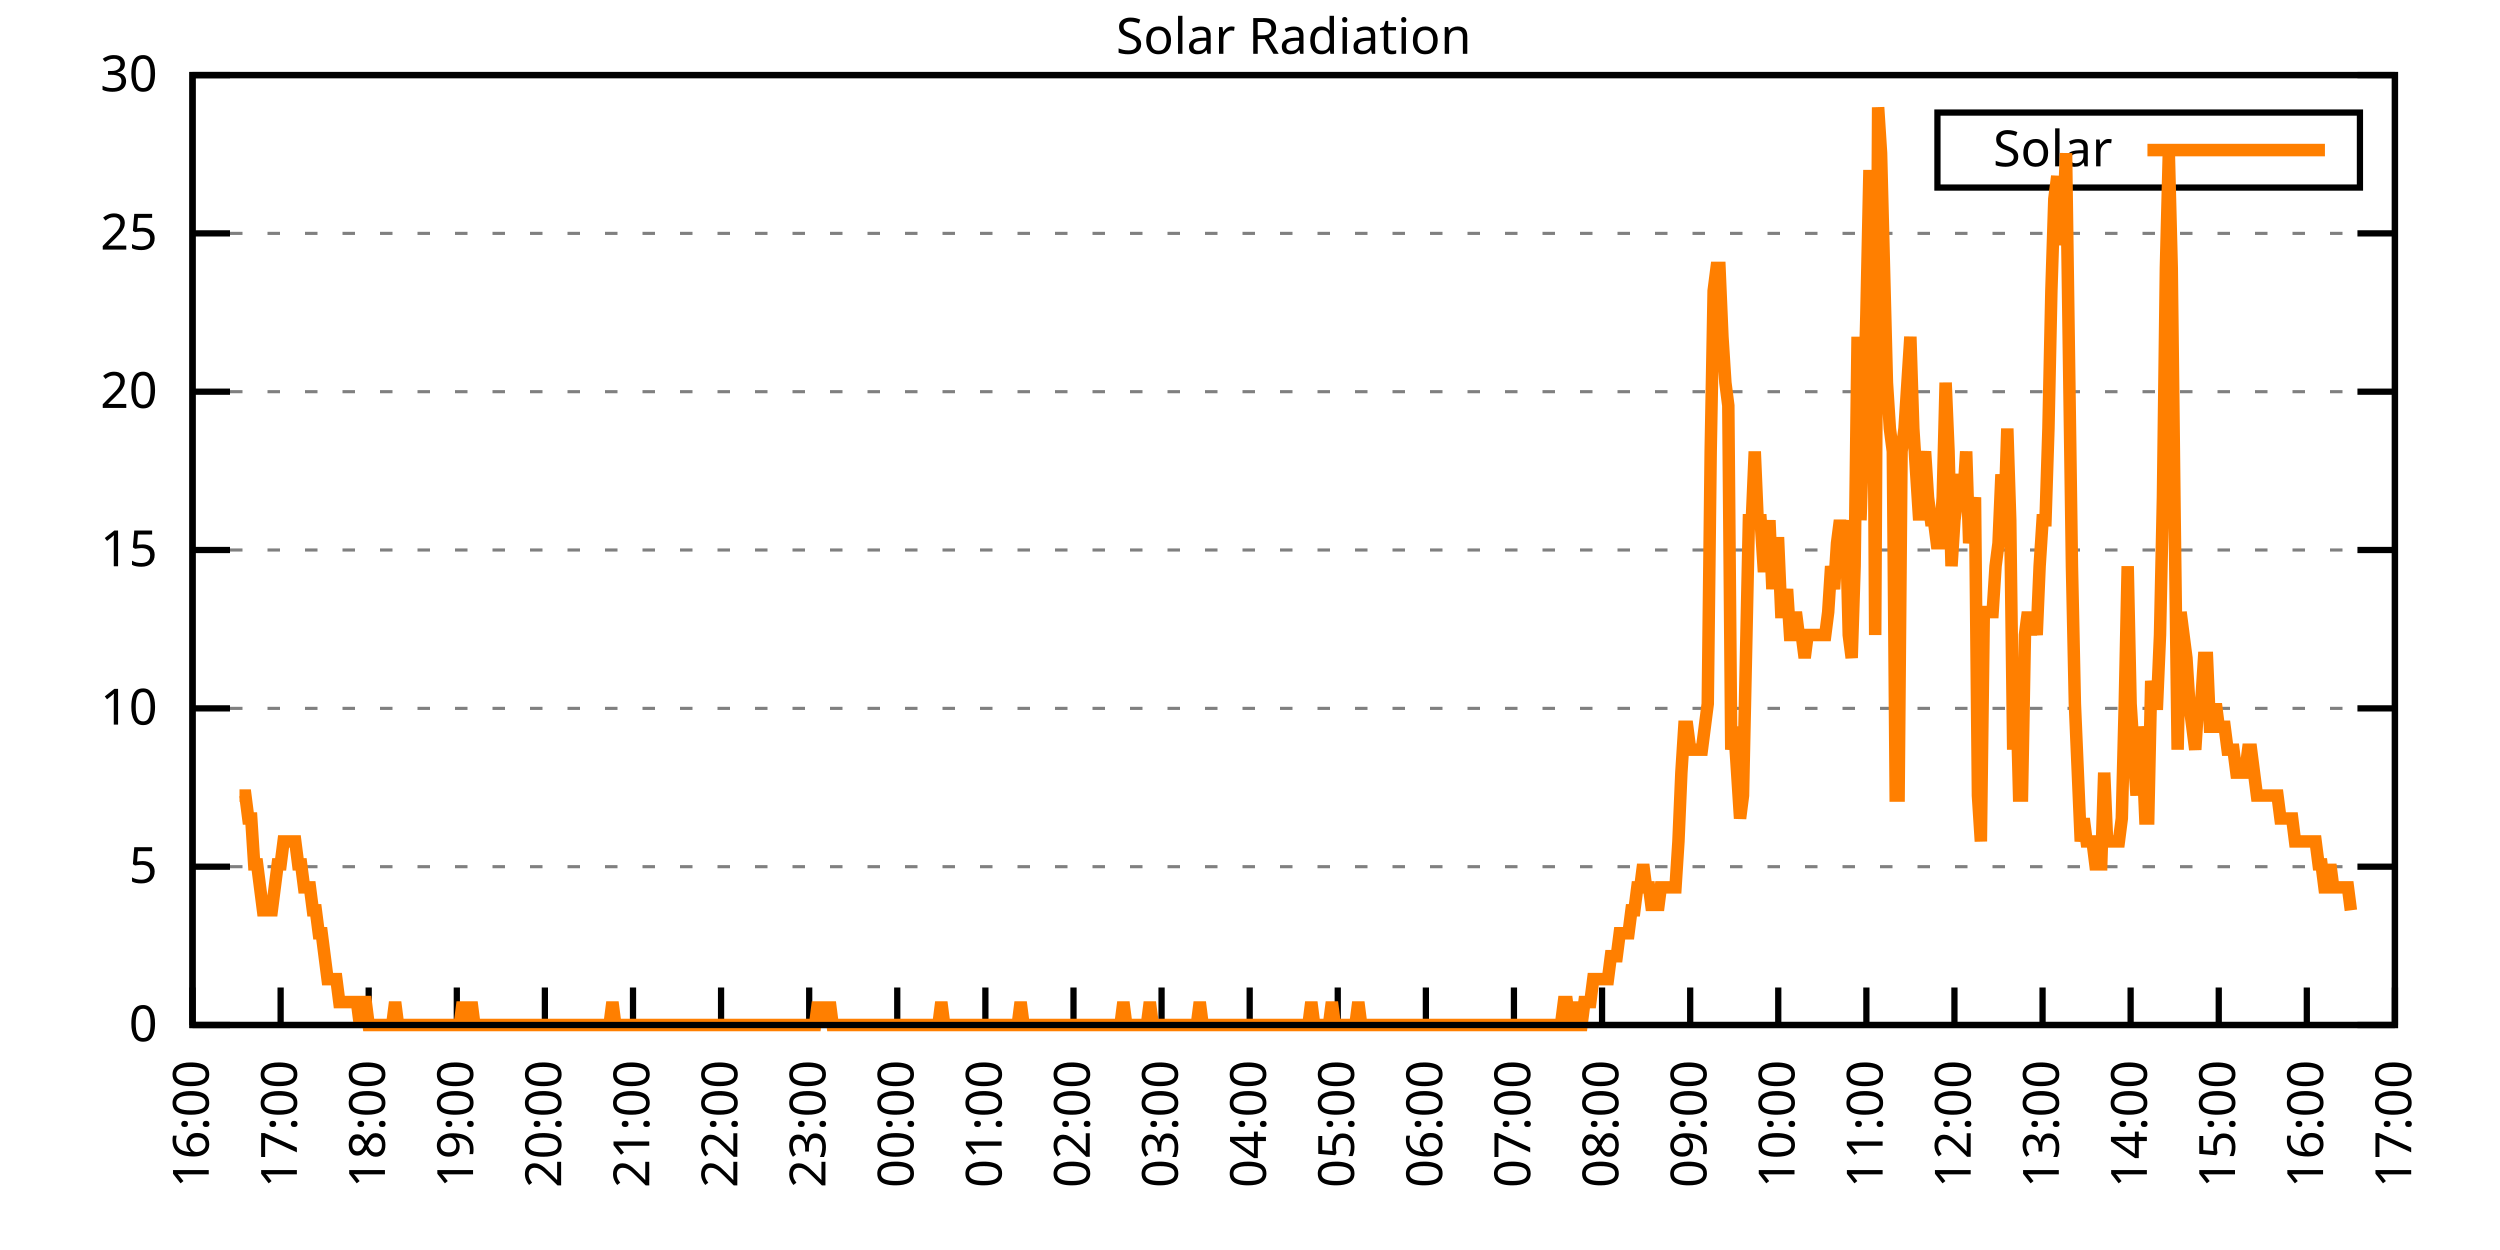
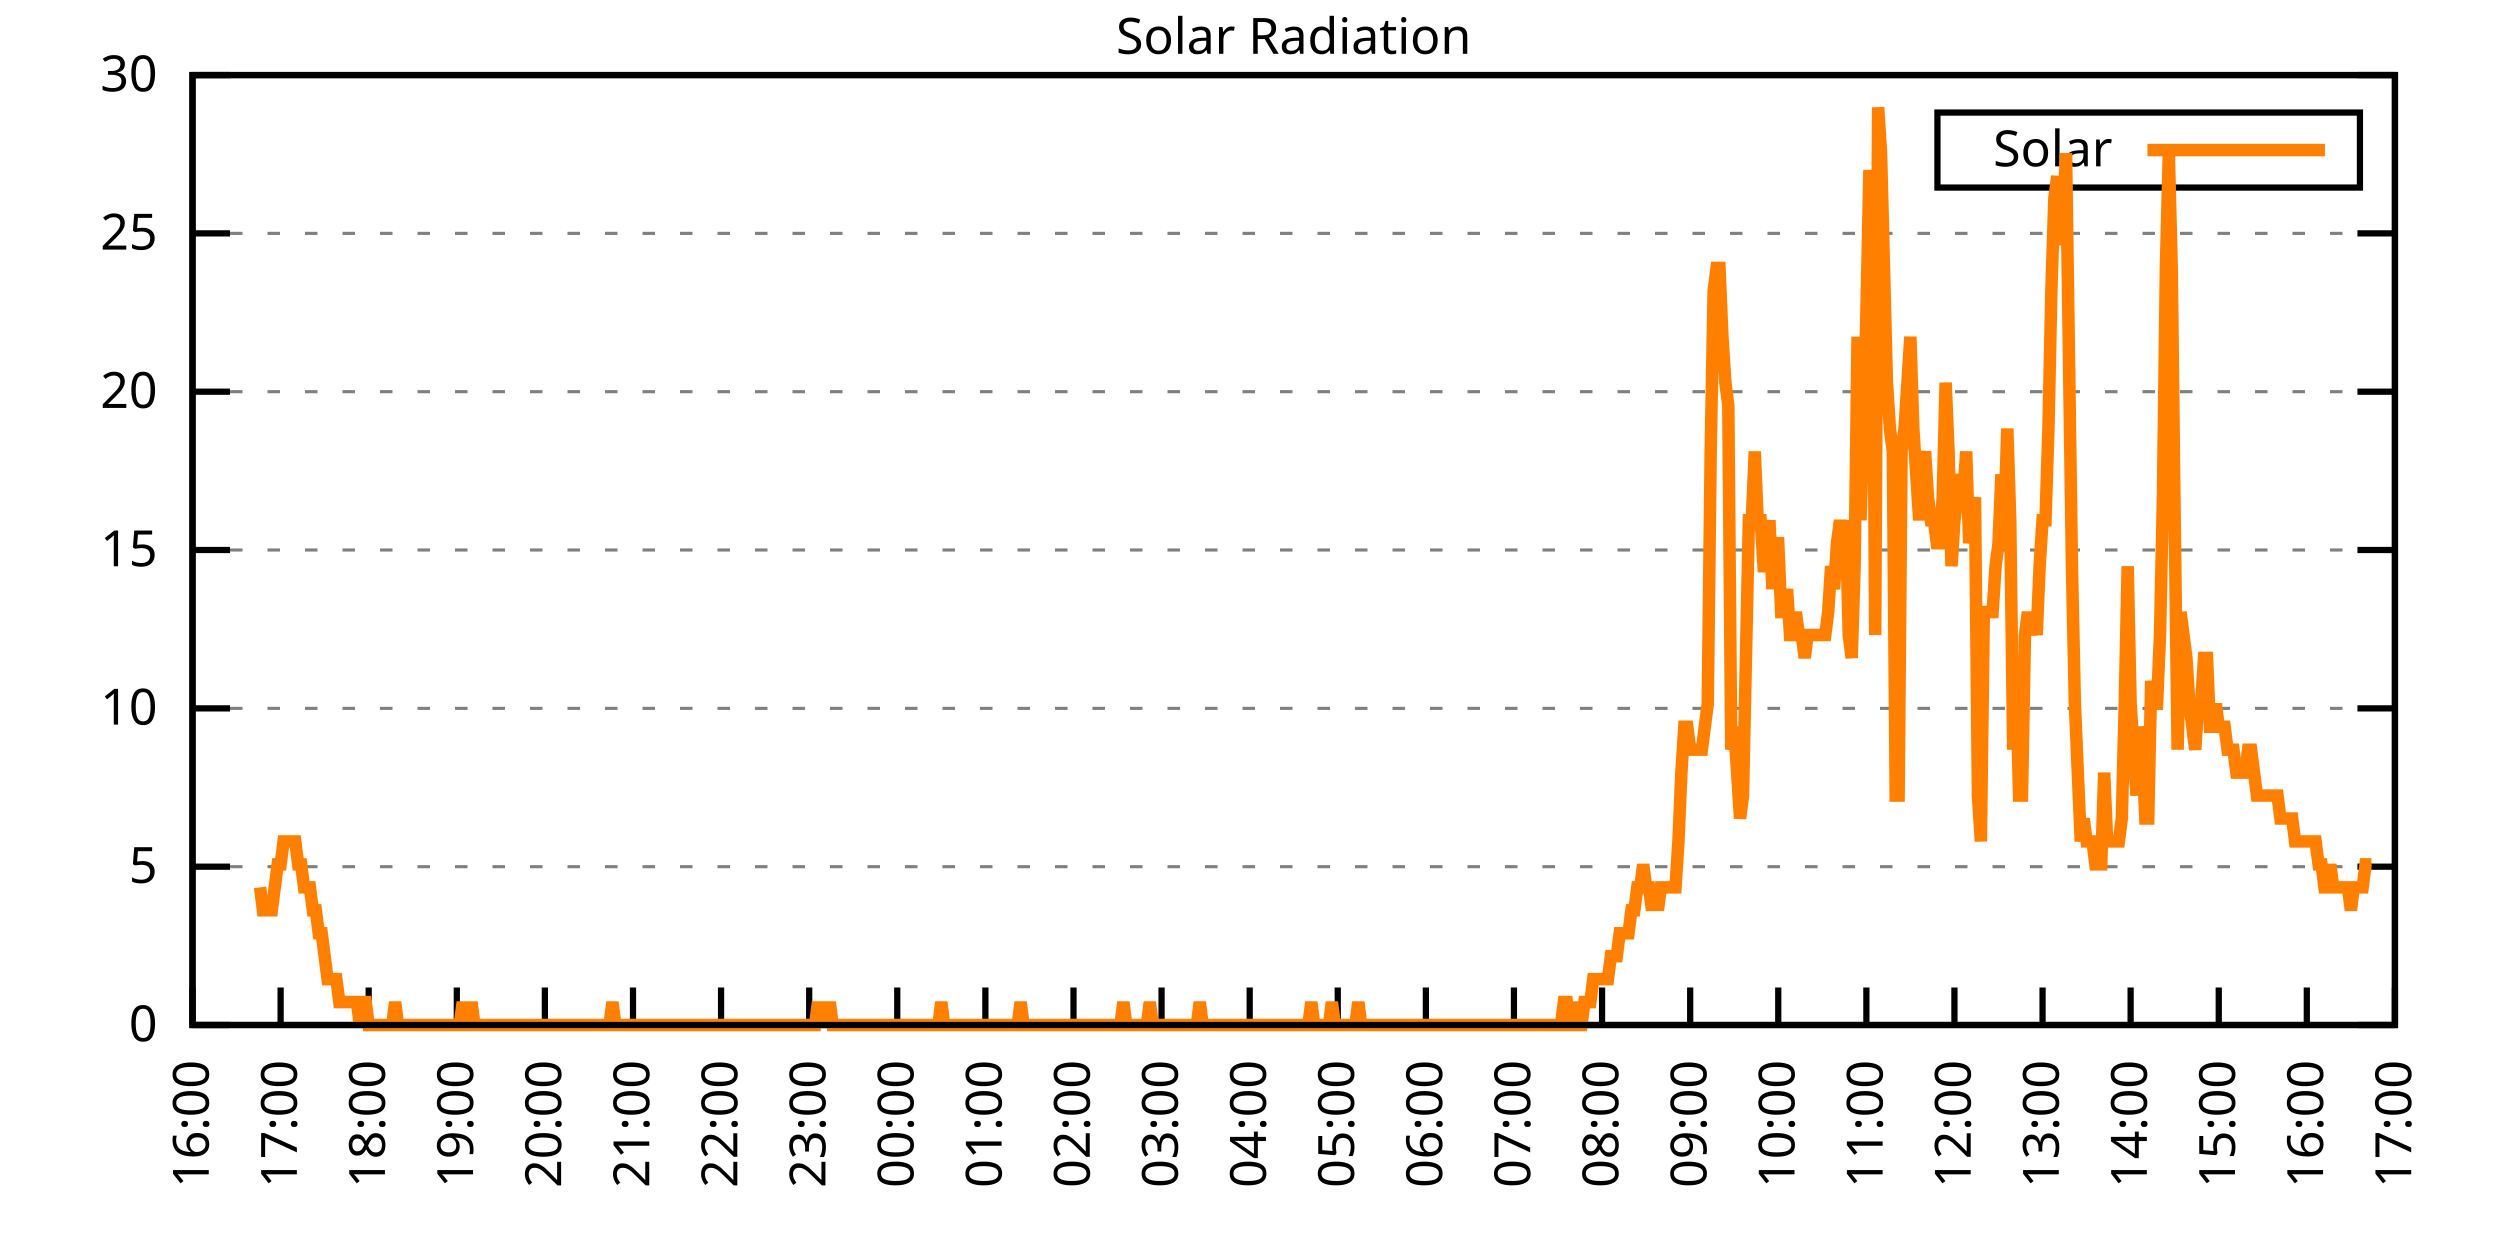
<svg xmlns="http://www.w3.org/2000/svg" xmlns:xlink="http://www.w3.org/1999/xlink" width="400" height="200" viewBox="0 0 400 200">
  <g id="gnuplot_canvas">
    <rect x="0" y="0" width="400" height="200" fill="none" />
    <defs>
      <circle id="gpDot" r="0.5" stroke-width="0.5" stroke="currentColor" />
      <path id="gpPt0" stroke-width="0.333" stroke="currentColor" d="M-1,0 h2 M0,-1 v2" />
      <path id="gpPt1" stroke-width="0.333" stroke="currentColor" d="M-1,-1 L1,1 M1,-1 L-1,1" />
      <path id="gpPt2" stroke-width="0.333" stroke="currentColor" d="M-1,0 L1,0 M0,-1 L0,1 M-1,-1 L1,1 M-1,1 L1,-1" />
      <rect id="gpPt3" stroke-width="0.333" stroke="currentColor" x="-1" y="-1" width="2" height="2" />
      <rect id="gpPt4" stroke-width="0.333" stroke="currentColor" fill="currentColor" x="-1" y="-1" width="2" height="2" />
      <circle id="gpPt5" stroke-width="0.333" stroke="currentColor" cx="0" cy="0" r="1" />
      <use xlink:href="#gpPt5" id="gpPt6" fill="currentColor" stroke="none" />
      <path id="gpPt7" stroke-width="0.333" stroke="currentColor" d="M0,-1.33 L-1.33,0.67 L1.33,0.67 z" />
      <use xlink:href="#gpPt7" id="gpPt8" fill="currentColor" stroke="none" />
      <use xlink:href="#gpPt7" id="gpPt9" stroke="currentColor" transform="rotate(180)" />
      <use xlink:href="#gpPt9" id="gpPt10" fill="currentColor" stroke="none" />
      <use xlink:href="#gpPt3" id="gpPt11" stroke="currentColor" transform="rotate(45)" />
      <use xlink:href="#gpPt11" id="gpPt12" fill="currentColor" stroke="none" />
      <path id="gpPt13" stroke-width="0.333" stroke="currentColor" d="M0,1.330 L1.265,0.411 L0.782,-1.067 L-0.782,-1.076 L-1.265,0.411 z" />
      <use xlink:href="#gpPt13" id="gpPt14" fill="currentColor" stroke="none" />
      <filter id="textbox" filterUnits="objectBoundingBox" x="0" y="0" height="1" width="1">
        <feFlood flood-color="white" flood-opacity="1" result="bgnd" />
        <feComposite in="SourceGraphic" in2="bgnd" operator="atop" />
      </filter>
      <filter id="greybox" filterUnits="objectBoundingBox" x="0" y="0" height="1" width="1">
        <feFlood flood-color="lightgrey" flood-opacity="1" result="grey" />
        <feComposite in="SourceGraphic" in2="grey" operator="atop" />
      </filter>
    </defs>
    <g fill="none" color="white" stroke="currentColor" stroke-width="1.00" stroke-linecap="butt" stroke-linejoin="miter">
</g>
    <g fill="none" color="black" stroke="currentColor" stroke-width="1.00" stroke-linecap="butt" stroke-linejoin="miter">
      <g stroke="none" shape-rendering="crispEdges">
        <polygon fill="rgb(255, 255, 255)" points="30.80,164.00 383.18,164.00 383.18,12.02 30.80,12.02 " />
      </g>
    </g>
    <g fill="none" color="black" stroke="currentColor" stroke-width="1.00" stroke-linecap="butt" stroke-linejoin="miter">
</g>
    <g fill="none" color="black" stroke="black" stroke-width="0.50" stroke-linecap="butt" stroke-linejoin="miter">
</g>
    <g fill="none" color="gray" stroke="currentColor" stroke-width="0.50" stroke-linecap="butt" stroke-linejoin="miter">
      <path stroke="gray" stroke-dasharray="2,4" class="gridline" d="M30.80,164.00 L383.19,164.00  " />
    </g>
    <g fill="none" color="gray" stroke="gray" stroke-width="1.00" stroke-linecap="butt" stroke-linejoin="miter">
</g>
    <g fill="none" color="black" stroke="currentColor" stroke-width="1.00" stroke-linecap="butt" stroke-linejoin="miter">
      <path stroke="black" d="M30.80,164.00 L36.80,164.00 M383.19,164.00 L377.19,164.00  " />
      <g transform="translate(25.20,166.60)" stroke="none" fill="black" font-family="Sans" font-size="8.00" text-anchor="end">
        <text>
          <tspan font-family="Sans"> 0</tspan>
        </text>
      </g>
    </g>
    <g fill="none" color="black" stroke="currentColor" stroke-width="1.00" stroke-linecap="butt" stroke-linejoin="miter">
</g>
    <g fill="none" color="black" stroke="black" stroke-width="0.50" stroke-linecap="butt" stroke-linejoin="miter">
</g>
    <g fill="none" color="gray" stroke="currentColor" stroke-width="0.50" stroke-linecap="butt" stroke-linejoin="miter">
      <path stroke="gray" stroke-dasharray="2,4" class="gridline" d="M30.80,138.67 L383.19,138.67  " />
    </g>
    <g fill="none" color="gray" stroke="gray" stroke-width="1.00" stroke-linecap="butt" stroke-linejoin="miter">
</g>
    <g fill="none" color="black" stroke="currentColor" stroke-width="1.00" stroke-linecap="butt" stroke-linejoin="miter">
      <path stroke="black" d="M30.80,138.67 L36.80,138.67 M383.19,138.67 L377.19,138.67  " />
      <g transform="translate(25.20,141.27)" stroke="none" fill="black" font-family="Sans" font-size="8.00" text-anchor="end">
        <text>
          <tspan font-family="Sans"> 5</tspan>
        </text>
      </g>
    </g>
    <g fill="none" color="black" stroke="currentColor" stroke-width="1.00" stroke-linecap="butt" stroke-linejoin="miter">
</g>
    <g fill="none" color="black" stroke="black" stroke-width="0.50" stroke-linecap="butt" stroke-linejoin="miter">
</g>
    <g fill="none" color="gray" stroke="currentColor" stroke-width="0.50" stroke-linecap="butt" stroke-linejoin="miter">
      <path stroke="gray" stroke-dasharray="2,4" class="gridline" d="M30.80,113.34 L383.19,113.34  " />
    </g>
    <g fill="none" color="gray" stroke="gray" stroke-width="1.00" stroke-linecap="butt" stroke-linejoin="miter">
</g>
    <g fill="none" color="black" stroke="currentColor" stroke-width="1.00" stroke-linecap="butt" stroke-linejoin="miter">
      <path stroke="black" d="M30.80,113.34 L36.80,113.34 M383.19,113.34 L377.19,113.34  " />
      <g transform="translate(25.20,115.94)" stroke="none" fill="black" font-family="Sans" font-size="8.00" text-anchor="end">
        <text>
          <tspan font-family="Sans"> 10</tspan>
        </text>
      </g>
    </g>
    <g fill="none" color="black" stroke="currentColor" stroke-width="1.00" stroke-linecap="butt" stroke-linejoin="miter">
</g>
    <g fill="none" color="black" stroke="black" stroke-width="0.50" stroke-linecap="butt" stroke-linejoin="miter">
</g>
    <g fill="none" color="gray" stroke="currentColor" stroke-width="0.50" stroke-linecap="butt" stroke-linejoin="miter">
      <path stroke="gray" stroke-dasharray="2,4" class="gridline" d="M30.80,88.00 L383.19,88.00  " />
    </g>
    <g fill="none" color="gray" stroke="gray" stroke-width="1.00" stroke-linecap="butt" stroke-linejoin="miter">
</g>
    <g fill="none" color="black" stroke="currentColor" stroke-width="1.00" stroke-linecap="butt" stroke-linejoin="miter">
      <path stroke="black" d="M30.80,88.00 L36.80,88.00 M383.19,88.00 L377.19,88.00  " />
      <g transform="translate(25.20,90.60)" stroke="none" fill="black" font-family="Sans" font-size="8.00" text-anchor="end">
        <text>
          <tspan font-family="Sans"> 15</tspan>
        </text>
      </g>
    </g>
    <g fill="none" color="black" stroke="currentColor" stroke-width="1.00" stroke-linecap="butt" stroke-linejoin="miter">
</g>
    <g fill="none" color="black" stroke="black" stroke-width="0.50" stroke-linecap="butt" stroke-linejoin="miter">
</g>
    <g fill="none" color="gray" stroke="currentColor" stroke-width="0.50" stroke-linecap="butt" stroke-linejoin="miter">
      <path stroke="gray" stroke-dasharray="2,4" class="gridline" d="M30.80,62.67 L383.19,62.67  " />
    </g>
    <g fill="none" color="gray" stroke="gray" stroke-width="1.00" stroke-linecap="butt" stroke-linejoin="miter">
</g>
    <g fill="none" color="black" stroke="currentColor" stroke-width="1.00" stroke-linecap="butt" stroke-linejoin="miter">
      <path stroke="black" d="M30.80,62.67 L36.80,62.67 M383.19,62.67 L377.19,62.67  " />
      <g transform="translate(25.20,65.27)" stroke="none" fill="black" font-family="Sans" font-size="8.00" text-anchor="end">
        <text>
          <tspan font-family="Sans"> 20</tspan>
        </text>
      </g>
    </g>
    <g fill="none" color="black" stroke="currentColor" stroke-width="1.00" stroke-linecap="butt" stroke-linejoin="miter">
</g>
    <g fill="none" color="black" stroke="black" stroke-width="0.50" stroke-linecap="butt" stroke-linejoin="miter">
</g>
    <g fill="none" color="gray" stroke="currentColor" stroke-width="0.50" stroke-linecap="butt" stroke-linejoin="miter">
      <path stroke="gray" stroke-dasharray="2,4" class="gridline" d="M30.80,37.34 L383.19,37.34  " />
    </g>
    <g fill="none" color="gray" stroke="gray" stroke-width="1.00" stroke-linecap="butt" stroke-linejoin="miter">
</g>
    <g fill="none" color="black" stroke="currentColor" stroke-width="1.00" stroke-linecap="butt" stroke-linejoin="miter">
      <path stroke="black" d="M30.80,37.34 L36.80,37.34 M383.19,37.34 L377.19,37.34  " />
      <g transform="translate(25.20,39.94)" stroke="none" fill="black" font-family="Sans" font-size="8.00" text-anchor="end">
        <text>
          <tspan font-family="Sans"> 25</tspan>
        </text>
      </g>
    </g>
    <g fill="none" color="black" stroke="currentColor" stroke-width="1.00" stroke-linecap="butt" stroke-linejoin="miter">
</g>
    <g fill="none" color="black" stroke="black" stroke-width="0.50" stroke-linecap="butt" stroke-linejoin="miter">
</g>
    <g fill="none" color="gray" stroke="currentColor" stroke-width="0.50" stroke-linecap="butt" stroke-linejoin="miter">
      <path stroke="gray" stroke-dasharray="2,4" class="gridline" d="M30.80,12.01 L383.19,12.01  " />
    </g>
    <g fill="none" color="gray" stroke="gray" stroke-width="1.00" stroke-linecap="butt" stroke-linejoin="miter">
</g>
    <g fill="none" color="black" stroke="currentColor" stroke-width="1.00" stroke-linecap="butt" stroke-linejoin="miter">
      <path stroke="black" d="M30.80,12.01 L36.80,12.01 M383.19,12.01 L377.19,12.01  " />
      <g transform="translate(25.20,14.61)" stroke="none" fill="black" font-family="Sans" font-size="8.00" text-anchor="end">
        <text>
          <tspan font-family="Sans"> 30</tspan>
        </text>
      </g>
    </g>
    <g fill="none" color="black" stroke="currentColor" stroke-width="1.00" stroke-linecap="butt" stroke-linejoin="miter">
      <path stroke="black" d="M30.80,164.00 L30.80,158.00  " />
      <g transform="translate(33.40,169.60) rotate(270.00)" stroke="none" fill="black" font-family="Sans" font-size="8.00" text-anchor="end">
        <text>
          <tspan font-family="Sans">16:00</tspan>
        </text>
      </g>
    </g>
    <g fill="none" color="black" stroke="currentColor" stroke-width="1.00" stroke-linecap="butt" stroke-linejoin="miter">
      <path stroke="black" d="M44.90,164.00 L44.90,158.00  " />
      <g transform="translate(47.50,169.60) rotate(270.00)" stroke="none" fill="black" font-family="Sans" font-size="8.00" text-anchor="end">
        <text>
          <tspan font-family="Sans">17:00</tspan>
        </text>
      </g>
    </g>
    <g fill="none" color="black" stroke="currentColor" stroke-width="1.00" stroke-linecap="butt" stroke-linejoin="miter">
      <path stroke="black" d="M58.99,164.00 L58.99,158.00  " />
      <g transform="translate(61.59,169.60) rotate(270.00)" stroke="none" fill="black" font-family="Sans" font-size="8.00" text-anchor="end">
        <text>
          <tspan font-family="Sans">18:00</tspan>
        </text>
      </g>
    </g>
    <g fill="none" color="black" stroke="currentColor" stroke-width="1.00" stroke-linecap="butt" stroke-linejoin="miter">
      <path stroke="black" d="M73.09,164.00 L73.09,158.00  " />
      <g transform="translate(75.69,169.60) rotate(270.00)" stroke="none" fill="black" font-family="Sans" font-size="8.00" text-anchor="end">
        <text>
          <tspan font-family="Sans">19:00</tspan>
        </text>
      </g>
    </g>
    <g fill="none" color="black" stroke="currentColor" stroke-width="1.00" stroke-linecap="butt" stroke-linejoin="miter">
      <path stroke="black" d="M87.18,164.00 L87.18,158.00  " />
      <g transform="translate(89.78,169.60) rotate(270.00)" stroke="none" fill="black" font-family="Sans" font-size="8.00" text-anchor="end">
        <text>
          <tspan font-family="Sans">20:00</tspan>
        </text>
      </g>
    </g>
    <g fill="none" color="black" stroke="currentColor" stroke-width="1.00" stroke-linecap="butt" stroke-linejoin="miter">
      <path stroke="black" d="M101.28,164.00 L101.28,158.00  " />
      <g transform="translate(103.88,169.60) rotate(270.00)" stroke="none" fill="black" font-family="Sans" font-size="8.00" text-anchor="end">
        <text>
          <tspan font-family="Sans">21:00</tspan>
        </text>
      </g>
    </g>
    <g fill="none" color="black" stroke="currentColor" stroke-width="1.00" stroke-linecap="butt" stroke-linejoin="miter">
      <path stroke="black" d="M115.37,164.00 L115.37,158.00  " />
      <g transform="translate(117.97,169.60) rotate(270.00)" stroke="none" fill="black" font-family="Sans" font-size="8.00" text-anchor="end">
        <text>
          <tspan font-family="Sans">22:00</tspan>
        </text>
      </g>
    </g>
    <g fill="none" color="black" stroke="currentColor" stroke-width="1.00" stroke-linecap="butt" stroke-linejoin="miter">
      <path stroke="black" d="M129.47,164.00 L129.47,158.00  " />
      <g transform="translate(132.07,169.60) rotate(270.00)" stroke="none" fill="black" font-family="Sans" font-size="8.00" text-anchor="end">
        <text>
          <tspan font-family="Sans">23:00</tspan>
        </text>
      </g>
    </g>
    <g fill="none" color="black" stroke="currentColor" stroke-width="1.00" stroke-linecap="butt" stroke-linejoin="miter">
      <path stroke="black" d="M143.56,164.00 L143.56,158.00  " />
      <g transform="translate(146.16,169.60) rotate(270.00)" stroke="none" fill="black" font-family="Sans" font-size="8.00" text-anchor="end">
        <text>
          <tspan font-family="Sans">00:00</tspan>
        </text>
      </g>
    </g>
    <g fill="none" color="black" stroke="currentColor" stroke-width="1.00" stroke-linecap="butt" stroke-linejoin="miter">
      <path stroke="black" d="M157.66,164.00 L157.66,158.00  " />
      <g transform="translate(160.26,169.60) rotate(270.00)" stroke="none" fill="black" font-family="Sans" font-size="8.00" text-anchor="end">
        <text>
          <tspan font-family="Sans">01:00</tspan>
        </text>
      </g>
    </g>
    <g fill="none" color="black" stroke="currentColor" stroke-width="1.00" stroke-linecap="butt" stroke-linejoin="miter">
      <path stroke="black" d="M171.76,164.00 L171.76,158.00  " />
      <g transform="translate(174.36,169.60) rotate(270.00)" stroke="none" fill="black" font-family="Sans" font-size="8.00" text-anchor="end">
        <text>
          <tspan font-family="Sans">02:00</tspan>
        </text>
      </g>
    </g>
    <g fill="none" color="black" stroke="currentColor" stroke-width="1.00" stroke-linecap="butt" stroke-linejoin="miter">
      <path stroke="black" d="M185.85,164.00 L185.85,158.00  " />
      <g transform="translate(188.45,169.60) rotate(270.00)" stroke="none" fill="black" font-family="Sans" font-size="8.00" text-anchor="end">
        <text>
          <tspan font-family="Sans">03:00</tspan>
        </text>
      </g>
    </g>
    <g fill="none" color="black" stroke="currentColor" stroke-width="1.00" stroke-linecap="butt" stroke-linejoin="miter">
      <path stroke="black" d="M199.95,164.00 L199.95,158.00  " />
      <g transform="translate(202.55,169.60) rotate(270.00)" stroke="none" fill="black" font-family="Sans" font-size="8.00" text-anchor="end">
        <text>
          <tspan font-family="Sans">04:00</tspan>
        </text>
      </g>
    </g>
    <g fill="none" color="black" stroke="currentColor" stroke-width="1.00" stroke-linecap="butt" stroke-linejoin="miter">
      <path stroke="black" d="M214.04,164.00 L214.04,158.00  " />
      <g transform="translate(216.64,169.60) rotate(270.00)" stroke="none" fill="black" font-family="Sans" font-size="8.00" text-anchor="end">
        <text>
          <tspan font-family="Sans">05:00</tspan>
        </text>
      </g>
    </g>
    <g fill="none" color="black" stroke="currentColor" stroke-width="1.00" stroke-linecap="butt" stroke-linejoin="miter">
      <path stroke="black" d="M228.14,164.00 L228.14,158.00  " />
      <g transform="translate(230.74,169.60) rotate(270.00)" stroke="none" fill="black" font-family="Sans" font-size="8.00" text-anchor="end">
        <text>
          <tspan font-family="Sans">06:00</tspan>
        </text>
      </g>
    </g>
    <g fill="none" color="black" stroke="currentColor" stroke-width="1.00" stroke-linecap="butt" stroke-linejoin="miter">
      <path stroke="black" d="M242.23,164.00 L242.23,158.00  " />
      <g transform="translate(244.83,169.60) rotate(270.00)" stroke="none" fill="black" font-family="Sans" font-size="8.00" text-anchor="end">
        <text>
          <tspan font-family="Sans">07:00</tspan>
        </text>
      </g>
    </g>
    <g fill="none" color="black" stroke="currentColor" stroke-width="1.00" stroke-linecap="butt" stroke-linejoin="miter">
      <path stroke="black" d="M256.33,164.00 L256.33,158.00  " />
      <g transform="translate(258.93,169.60) rotate(270.00)" stroke="none" fill="black" font-family="Sans" font-size="8.00" text-anchor="end">
        <text>
          <tspan font-family="Sans">08:00</tspan>
        </text>
      </g>
    </g>
    <g fill="none" color="black" stroke="currentColor" stroke-width="1.00" stroke-linecap="butt" stroke-linejoin="miter">
      <path stroke="black" d="M270.43,164.00 L270.43,158.00  " />
      <g transform="translate(273.03,169.60) rotate(270.00)" stroke="none" fill="black" font-family="Sans" font-size="8.00" text-anchor="end">
        <text>
          <tspan font-family="Sans">09:00</tspan>
        </text>
      </g>
    </g>
    <g fill="none" color="black" stroke="currentColor" stroke-width="1.00" stroke-linecap="butt" stroke-linejoin="miter">
      <path stroke="black" d="M284.52,164.00 L284.52,158.00  " />
      <g transform="translate(287.12,169.60) rotate(270.00)" stroke="none" fill="black" font-family="Sans" font-size="8.00" text-anchor="end">
        <text>
          <tspan font-family="Sans">10:00</tspan>
        </text>
      </g>
    </g>
    <g fill="none" color="black" stroke="currentColor" stroke-width="1.00" stroke-linecap="butt" stroke-linejoin="miter">
      <path stroke="black" d="M298.62,164.00 L298.62,158.00  " />
      <g transform="translate(301.22,169.60) rotate(270.00)" stroke="none" fill="black" font-family="Sans" font-size="8.00" text-anchor="end">
        <text>
          <tspan font-family="Sans">11:00</tspan>
        </text>
      </g>
    </g>
    <g fill="none" color="black" stroke="currentColor" stroke-width="1.00" stroke-linecap="butt" stroke-linejoin="miter">
      <path stroke="black" d="M312.71,164.00 L312.71,158.00  " />
      <g transform="translate(315.31,169.60) rotate(270.00)" stroke="none" fill="black" font-family="Sans" font-size="8.00" text-anchor="end">
        <text>
          <tspan font-family="Sans">12:00</tspan>
        </text>
      </g>
    </g>
    <g fill="none" color="black" stroke="currentColor" stroke-width="1.00" stroke-linecap="butt" stroke-linejoin="miter">
      <path stroke="black" d="M326.81,164.00 L326.81,158.00  " />
      <g transform="translate(329.41,169.60) rotate(270.00)" stroke="none" fill="black" font-family="Sans" font-size="8.00" text-anchor="end">
        <text>
          <tspan font-family="Sans">13:00</tspan>
        </text>
      </g>
    </g>
    <g fill="none" color="black" stroke="currentColor" stroke-width="1.00" stroke-linecap="butt" stroke-linejoin="miter">
      <path stroke="black" d="M340.90,164.00 L340.90,158.00  " />
      <g transform="translate(343.50,169.60) rotate(270.00)" stroke="none" fill="black" font-family="Sans" font-size="8.00" text-anchor="end">
        <text>
          <tspan font-family="Sans">14:00</tspan>
        </text>
      </g>
    </g>
    <g fill="none" color="black" stroke="currentColor" stroke-width="1.00" stroke-linecap="butt" stroke-linejoin="miter">
      <path stroke="black" d="M355.00,164.00 L355.00,158.00  " />
      <g transform="translate(357.60,169.60) rotate(270.00)" stroke="none" fill="black" font-family="Sans" font-size="8.00" text-anchor="end">
        <text>
          <tspan font-family="Sans">15:00</tspan>
        </text>
      </g>
    </g>
    <g fill="none" color="black" stroke="currentColor" stroke-width="1.00" stroke-linecap="butt" stroke-linejoin="miter">
      <path stroke="black" d="M369.09,164.00 L369.09,158.00  " />
      <g transform="translate(371.69,169.60) rotate(270.00)" stroke="none" fill="black" font-family="Sans" font-size="8.00" text-anchor="end">
        <text>
          <tspan font-family="Sans">16:00</tspan>
        </text>
      </g>
    </g>
    <g fill="none" color="black" stroke="currentColor" stroke-width="1.00" stroke-linecap="butt" stroke-linejoin="miter">
      <path stroke="black" d="M383.19,164.00 L383.19,158.00  " />
      <g transform="translate(385.79,169.60) rotate(270.00)" stroke="none" fill="black" font-family="Sans" font-size="8.00" text-anchor="end">
        <text>
          <tspan font-family="Sans">17:00</tspan>
        </text>
      </g>
    </g>
    <g fill="none" color="black" stroke="currentColor" stroke-width="1.00" stroke-linecap="butt" stroke-linejoin="miter">
</g>
    <g fill="none" color="black" stroke="currentColor" stroke-width="1.00" stroke-linecap="butt" stroke-linejoin="miter">
      <path stroke="black" d="M30.80,12.01 L30.80,164.00 L383.19,164.00 L383.19,12.01 L30.80,12.01 Z  " />
    </g>
    <g fill="none" color="black" stroke="currentColor" stroke-width="1.00" stroke-linecap="butt" stroke-linejoin="miter">
</g>
    <g fill="none" color="black" stroke="currentColor" stroke-width="1.00" stroke-linecap="butt" stroke-linejoin="miter">
      <path stroke="black" d="M309.99,30.01 L309.99,18.01 L377.59,18.01 L377.59,30.01 L309.99,30.01 Z  " />
    </g>
    <g id="Solar_Radiation_plot_1">
      <g fill="none" color="white" stroke="black" stroke-width="2.00" stroke-linecap="butt" stroke-linejoin="miter">
</g>
      <g fill="none" color="black" stroke="currentColor" stroke-width="2.00" stroke-linecap="butt" stroke-linejoin="miter">
        <g transform="translate(337.99,26.61)" stroke="none" fill="black" font-family="Sans" font-size="8.00" text-anchor="end">
          <text>
            <tspan font-family="Sans">Solar</tspan>
          </text>
        </g>
      </g>
      <g fill="none" color="black" stroke="currentColor" stroke-width="2.00" stroke-linecap="butt" stroke-linejoin="miter">
-         <path stroke="rgb(255, 127,   0)" d="M343.59,24.01 L371.99,24.01 M38.32,127.29 L38.79,127.29 L39.26,127.29 L39.73,130.96 L40.20,130.96 L40.67,138.30   L41.14,138.30 L41.61,141.98 L42.08,145.65 L42.55,145.65 L43.02,145.65 L43.49,145.65 L43.96,141.98 L44.43,138.30   L44.90,138.30 L45.37,134.63 L45.84,134.63 L46.31,134.63 L46.78,134.63 L47.24,134.63 L47.71,138.30 L48.18,138.30   L48.65,141.98 L49.12,141.98 L49.59,141.98 L50.06,145.65 L50.53,145.65 L51.00,149.32 L51.47,149.32 L51.94,152.99   L52.41,156.66 L52.88,156.66 L53.35,156.66 L53.82,156.66 L54.29,160.33 L54.76,160.33 L55.23,160.33 L55.70,160.33   L56.17,160.33 L56.64,160.33 L57.11,160.33 L57.58,164.00 L58.05,160.33 L58.52,160.33 L58.99,164.00 L59.46,164.00   L59.93,164.00 L60.40,164.00 L60.87,164.00 L61.34,164.00 L61.81,164.00 L62.28,164.00 L62.75,164.00 L63.22,160.33   L63.69,164.00 L64.16,164.00 L64.63,164.00 L65.10,164.00 L65.57,164.00 L66.04,164.00 L66.51,164.00 L66.98,164.00   L67.45,164.00 L67.92,164.00 L68.39,164.00 L68.86,164.00 L69.33,164.00 L69.80,164.00 L70.27,164.00 L70.74,164.00   L71.21,164.00 L71.68,164.00 L72.15,164.00 L72.62,164.00 L73.09,164.00 L73.56,164.00 L74.03,160.33 L74.50,164.00   L74.97,164.00 L75.44,160.33 L75.91,164.00 L76.38,164.00 L76.85,164.00 L77.32,164.00 L77.79,164.00 L78.26,164.00   L78.73,164.00 L79.19,164.00 L79.66,164.00 L80.13,164.00 L80.60,164.00 L81.07,164.00 L81.54,164.00 L82.01,164.00   L82.48,164.00 L82.95,164.00 L83.42,164.00 L83.89,164.00 L84.36,164.00 L84.83,164.00 L85.30,164.00 L85.77,164.00   L86.24,164.00 L86.71,164.00 L87.18,164.00 L87.65,164.00 L88.12,164.00 L88.59,164.00 L89.06,164.00 L89.53,164.00   L90.00,164.00 L90.47,164.00 L90.94,164.00 L91.41,164.00 L91.88,164.00 L92.35,164.00 L92.82,164.00 L93.29,164.00   L93.76,164.00 L94.23,164.00 L94.70,164.00 L95.17,164.00 L95.64,164.00 L96.11,164.00 L96.58,164.00 L97.05,164.00   L97.52,164.00 L97.99,160.33 L98.46,164.00 L98.93,164.00 L99.40,164.00 L99.87,164.00 L100.34,164.00 L100.81,164.00   L101.28,164.00 L101.75,164.00 L102.22,164.00 L102.69,164.00 L103.16,164.00 L103.63,164.00 L104.10,164.00 L104.57,164.00   L105.04,164.00 L105.51,164.00 L105.98,164.00 L106.45,164.00 L106.92,164.00 L107.39,164.00 L107.86,164.00 L108.33,164.00   L108.80,164.00 L109.27,164.00 L109.74,164.00 L110.21,164.00 L110.68,164.00 L111.14,164.00 L111.61,164.00 L112.08,164.00   L112.55,164.00 L113.02,164.00 L113.49,164.00 L113.96,164.00 L114.43,164.00 L114.90,164.00 L115.37,164.00 L115.84,164.00   L116.31,164.00 L116.78,164.00 L117.25,164.00 L117.72,164.00 L118.19,164.00 L118.66,164.00 L119.13,164.00 L119.60,164.00   L120.07,164.00 L120.54,164.00 L121.01,164.00 L121.48,164.00 L121.95,164.00 L122.42,164.00 L122.89,164.00 L123.36,164.00   L123.83,164.00 L124.30,164.00 L124.77,164.00 L125.24,164.00 L125.71,164.00 L126.18,164.00 L126.65,164.00 L127.12,164.00   L127.59,164.00 L128.06,164.00 L128.53,164.00 L129.00,164.00 L129.47,164.00 L129.94,164.00 L130.41,164.00 L130.88,160.33   L131.35,164.00 L131.82,160.33 L132.29,164.00 L132.76,160.33 L133.23,164.00 L133.70,164.00 L134.17,164.00 L134.64,164.00   L135.11,164.00 L135.58,164.00 L136.05,164.00 L136.52,164.00 L136.99,164.00 L137.46,164.00 L137.93,164.00 L138.40,164.00   L138.87,164.00 L139.34,164.00 L139.81,164.00 L140.28,164.00 L140.75,164.00 L141.22,164.00 L141.69,164.00 L142.16,164.00   L142.63,164.00 L143.09,164.00 L143.56,164.00 L144.03,164.00 L144.50,164.00 L144.97,164.00 L145.44,164.00 L145.91,164.00   L146.38,164.00 L146.85,164.00 L147.32,164.00 L147.79,164.00 L148.26,164.00 L148.73,164.00 L149.20,164.00 L149.67,164.00   L150.14,164.00 L150.61,160.33 L151.08,164.00 L151.55,164.00 L152.02,164.00 L152.49,164.00 L152.96,164.00 L153.43,164.00   L153.90,164.00 L154.37,164.00 L154.84,164.00 L155.31,164.00 L155.78,164.00 L156.25,164.00 L156.72,164.00 L157.19,164.00   L157.66,164.00 L158.13,164.00 L158.60,164.00 L159.07,164.00 L159.54,164.00 L160.01,164.00 L160.48,164.00 L160.95,164.00   L161.42,164.00 L161.89,164.00 L162.36,164.00 L162.83,164.00 L163.30,160.33 L163.77,164.00 L164.24,164.00 L164.71,164.00   L165.18,164.00 L165.65,164.00 L166.12,164.00 L166.59,164.00 L167.06,164.00 L167.53,164.00 L168.00,164.00 L168.47,164.00   L168.94,164.00 L169.41,164.00 L169.88,164.00 L170.35,164.00 L170.82,164.00 L171.29,164.00 L171.76,164.00 L172.23,164.00   L172.70,164.00 L173.17,164.00 L173.64,164.00 L174.11,164.00 L174.58,164.00 L175.04,164.00 L175.51,164.00 L175.98,164.00   L176.45,164.00 L176.92,164.00 L177.39,164.00 L177.86,164.00 L178.33,164.00 L178.80,164.00 L179.27,164.00 L179.74,160.33   L180.21,164.00 L180.68,164.00 L181.15,164.00 L181.62,164.00 L182.09,164.00 L182.56,164.00 L183.03,164.00 L183.50,164.00   L183.97,160.33 L184.44,164.00 L184.91,164.00 L185.38,164.00 L185.85,164.00 L186.32,164.00 L186.79,164.00 L187.26,164.00   L187.73,164.00 L188.20,164.00 L188.67,164.00 L189.14,164.00 L189.61,164.00 L190.08,164.00 L190.55,164.00 L191.02,164.00   L191.49,164.00 L191.96,160.33 L192.43,164.00 L192.90,164.00 L193.37,164.00 L193.84,164.00 L194.31,164.00 L194.78,164.00   L195.25,164.00 L195.72,164.00 L196.19,164.00 L196.66,164.00 L197.13,164.00 L197.60,164.00 L198.07,164.00 L198.54,164.00   L199.01,164.00 L199.48,164.00 L199.95,164.00 L200.42,164.00 L200.89,164.00 L201.36,164.00 L201.83,164.00 L202.30,164.00   L202.77,164.00 L203.24,164.00 L203.71,164.00 L204.18,164.00 L204.65,164.00 L205.12,164.00 L205.59,164.00 L206.06,164.00   L206.53,164.00 L207.00,164.00 L207.46,164.00 L207.93,164.00 L208.40,164.00 L208.87,164.00 L209.34,164.00 L209.81,160.33   L210.28,164.00 L210.75,164.00 L211.22,164.00 L211.69,164.00 L212.16,164.00 L212.63,164.00 L213.10,160.33 L213.57,164.00   L214.04,164.00 L214.51,164.00 L214.98,164.00 L215.45,164.00 L215.92,164.00 L216.39,164.00 L216.86,164.00 L217.33,160.33   L217.80,164.00 L218.27,164.00 L218.74,164.00 L219.21,164.00 L219.68,164.00 L220.15,164.00 L220.62,164.00 L221.09,164.00   L221.56,164.00 L222.03,164.00 L222.50,164.00 L222.97,164.00 L223.44,164.00 L223.91,164.00 L224.38,164.00 L224.85,164.00   L225.32,164.00 L225.79,164.00 L226.26,164.00 L226.73,164.00 L227.20,164.00 L227.67,164.00 L228.14,164.00 L228.61,164.00   L229.08,164.00 L229.55,164.00 L230.02,164.00 L230.49,164.00 L230.96,164.00 L231.43,164.00 L231.90,164.00 L232.37,164.00   L232.84,164.00 L233.31,164.00 L233.78,164.00 L234.25,164.00 L234.72,164.00 L235.19,164.00 L235.66,164.00 L236.13,164.00   L236.60,164.00 L237.07,164.00 L237.54,164.00 L238.01,164.00 L238.48,164.00 L238.95,164.00 L239.41,164.00 L239.88,164.00   L240.35,164.00 L240.82,164.00 L241.29,164.00 L241.76,164.00 L242.23,164.00 L242.70,164.00 L243.17,164.00 L243.64,164.00   L244.11,164.00 L244.58,164.00 L245.05,164.00 L245.52,164.00 L245.99,164.00 L246.46,164.00 L246.93,164.00 L247.40,164.00   L247.87,164.00 L248.34,164.00 L248.81,164.00 L249.28,164.00 L249.75,164.00 L250.22,160.33 L250.69,160.33 L251.16,164.00   L251.63,164.00 L252.10,160.33 L252.57,164.00 L253.04,164.00 L253.51,160.33 L253.98,160.33 L254.45,160.33 L254.92,156.66   L255.39,156.66 L255.86,156.66 L256.33,156.66 L256.80,156.66 L257.27,156.66 L257.74,152.99 L258.21,152.99 L258.68,152.99   L259.15,149.32 L259.62,149.32 L260.09,149.32 L260.56,149.32 L261.03,145.65 L261.50,145.65 L261.97,141.98 L262.44,141.98   L262.91,138.30 L263.38,141.98 L263.85,141.98 L264.32,145.65 L264.79,141.98 L265.26,145.65 L265.73,141.98 L266.20,141.98   L266.67,141.98 L267.14,141.98 L267.61,141.98 L268.08,141.98 L268.55,134.63 L269.02,123.62 L269.49,116.28 L269.96,116.28   L270.43,119.95 L270.90,119.95 L271.36,119.95 L271.83,119.95 L272.30,119.95 L272.77,116.28 L273.24,112.61 L273.71,72.23   L274.18,46.54 L274.65,42.87 L275.12,42.87 L275.59,53.88 L276.06,61.22 L276.53,64.89 L277.00,119.95 L277.47,116.28   L277.94,123.62 L278.41,130.96 L278.88,127.29 L279.35,105.27 L279.82,83.24 L280.29,83.24 L280.76,72.23 L281.23,83.24   L281.70,83.24 L282.17,90.59 L282.64,90.59 L283.11,83.24 L283.58,94.26 L284.05,86.91 L284.52,86.91 L284.99,97.93   L285.46,97.93 L285.93,94.26 L286.40,101.60 L286.87,101.60 L287.34,97.93 L287.81,101.60 L288.28,101.60 L288.75,105.27   L289.22,101.60 L289.69,101.60 L290.16,101.60 L290.63,101.60 L291.10,101.60 L291.57,101.60 L292.04,101.60 L292.51,97.93   L292.98,90.59 L293.45,94.26 L293.92,86.91 L294.39,83.24 L294.86,86.91 L295.33,83.24 L295.80,101.60 L296.27,105.27   L296.74,90.59 L297.21,53.88 L297.68,83.24 L298.15,68.56 L298.62,50.21 L299.09,28.18 L299.56,28.18 L300.03,101.60   L300.50,17.17 L300.97,24.51 L301.44,42.87 L301.91,61.22 L302.38,68.56 L302.85,72.23 L303.31,127.29 L303.78,127.29   L304.25,72.23 L304.72,68.56 L305.19,61.22 L305.66,53.88 L306.13,68.56 L306.60,75.90 L307.07,83.24 L307.54,75.90   L308.01,72.23 L308.48,79.57 L308.95,83.24 L309.42,83.24 L309.89,86.91 L310.36,86.91 L310.83,79.57 L311.30,61.22   L311.77,72.23 L312.24,90.59 L312.71,83.24 L313.18,79.57 L313.65,75.90 L314.12,79.57 L314.59,72.23 L315.06,86.91   L315.53,83.24 L316.00,79.57 L316.47,127.29 L316.94,134.63 L317.41,97.93 L317.88,97.93 L318.35,97.93 L318.82,97.93   L319.29,90.59 L319.76,86.91 L320.23,75.90 L320.70,83.24 L321.17,68.56 L321.64,83.24 L322.11,119.95 L322.58,108.94   L323.05,127.29 L323.52,127.29 L323.99,101.60 L324.46,97.93 L324.93,101.60 L325.40,97.93 L325.87,101.60 L326.34,90.59   L326.81,83.24 L327.28,83.24 L327.75,68.56 L328.22,46.54 L328.69,31.85 L329.16,28.18 L329.63,39.19 L330.10,35.52   L330.57,24.51 L331.04,57.55 L331.51,90.59 L331.98,112.61 L332.45,123.62 L332.92,134.63 L333.39,130.96 L333.86,134.63   L334.33,134.63 L334.80,134.63 L335.26,138.30 L335.73,138.30 L336.20,138.30 L336.67,123.62 L337.14,134.63 L337.61,134.63   L338.08,134.63 L338.55,134.63 L339.02,134.63 L339.49,130.96 L339.96,112.61 L340.43,90.59 L340.90,112.61 L341.37,119.95   L341.84,127.29 L342.31,116.28 L342.78,119.95 L343.25,130.96 L343.72,130.96 L344.19,108.94 L344.66,112.61 L345.13,112.61   L345.60,101.60 L346.07,79.57 L346.54,42.87 L347.01,24.51 L347.48,42.87 L347.95,83.24 L348.42,119.95 L348.89,97.93   L349.36,101.60 L349.83,105.27 L350.30,112.61 L350.77,116.28 L351.24,119.95 L351.71,112.61 L352.18,112.61 L352.65,105.27   L353.12,105.27 L353.59,116.28 L354.06,116.28 L354.53,112.61 L355.00,116.28 L355.47,116.28 L355.94,116.28 L356.41,119.95   L356.88,119.95 L357.35,119.95 L357.82,123.62 L358.29,123.62 L358.76,123.62 L359.23,123.62 L359.70,119.95 L360.17,119.95   L360.64,123.62 L361.11,127.29 L361.58,127.29 L362.05,127.29 L362.52,127.29 L362.99,127.29 L363.46,127.29 L363.93,127.29   L364.40,127.29 L364.87,130.96 L365.34,130.96 L365.81,130.96 L366.28,130.96 L366.75,130.96 L367.21,134.63 L367.68,134.63   L368.15,134.63 L368.62,134.63 L369.09,134.63 L369.56,134.63 L370.03,134.63 L370.50,134.63 L370.97,138.30 L371.44,138.30   L371.91,141.98 L372.38,141.98 L372.85,138.30 L373.32,141.98 L373.79,141.98 L374.26,141.98 L374.73,141.98 L375.20,141.98   L375.67,141.98 L376.14,145.65  " />
+         <path stroke="rgb(255, 127,   0)" d="M343.59,24.01 L371.99,24.01 M41.61,141.98 L42.08,145.65 L42.55,145.65 L43.02,145.65 L43.49,145.65 L43.96,141.98   L44.43,138.30 L44.90,138.30 L45.37,134.63 L45.84,134.63 L46.31,134.63 L46.78,134.63 L47.24,134.63 L47.71,138.30   L48.18,138.30 L48.65,141.98 L49.12,141.98 L49.59,141.98 L50.06,145.65 L50.53,145.65 L51.00,149.32 L51.47,149.32   L51.94,152.99 L52.41,156.66 L52.88,156.66 L53.35,156.66 L53.82,156.66 L54.29,160.33 L54.76,160.33 L55.23,160.33   L55.70,160.33 L56.17,160.33 L56.64,160.33 L57.11,160.33 L57.58,164.00 L58.05,160.33 L58.52,160.33 L58.99,164.00   L59.46,164.00 L59.93,164.00 L60.40,164.00 L60.87,164.00 L61.34,164.00 L61.81,164.00 L62.28,164.00 L62.75,164.00   L63.22,160.33 L63.69,164.00 L64.16,164.00 L64.63,164.00 L65.10,164.00 L65.57,164.00 L66.04,164.00 L66.51,164.00   L66.98,164.00 L67.45,164.00 L67.92,164.00 L68.39,164.00 L68.86,164.00 L69.33,164.00 L69.80,164.00 L70.27,164.00   L70.74,164.00 L71.21,164.00 L71.68,164.00 L72.15,164.00 L72.62,164.00 L73.09,164.00 L73.56,164.00 L74.03,160.33   L74.50,164.00 L74.97,164.00 L75.44,160.33 L75.91,164.00 L76.38,164.00 L76.85,164.00 L77.32,164.00 L77.79,164.00   L78.26,164.00 L78.73,164.00 L79.19,164.00 L79.66,164.00 L80.13,164.00 L80.60,164.00 L81.07,164.00 L81.54,164.00   L82.01,164.00 L82.48,164.00 L82.95,164.00 L83.42,164.00 L83.89,164.00 L84.36,164.00 L84.83,164.00 L85.30,164.00   L85.77,164.00 L86.24,164.00 L86.71,164.00 L87.18,164.00 L87.65,164.00 L88.12,164.00 L88.59,164.00 L89.06,164.00   L89.53,164.00 L90.00,164.00 L90.47,164.00 L90.94,164.00 L91.41,164.00 L91.88,164.00 L92.35,164.00 L92.82,164.00   L93.29,164.00 L93.76,164.00 L94.23,164.00 L94.70,164.00 L95.17,164.00 L95.64,164.00 L96.11,164.00 L96.58,164.00   L97.05,164.00 L97.52,164.00 L97.99,160.33 L98.46,164.00 L98.93,164.00 L99.40,164.00 L99.87,164.00 L100.34,164.00   L100.81,164.00 L101.28,164.00 L101.75,164.00 L102.22,164.00 L102.69,164.00 L103.16,164.00 L103.63,164.00 L104.10,164.00   L104.57,164.00 L105.04,164.00 L105.51,164.00 L105.98,164.00 L106.45,164.00 L106.92,164.00 L107.39,164.00 L107.86,164.00   L108.33,164.00 L108.80,164.00 L109.27,164.00 L109.74,164.00 L110.21,164.00 L110.68,164.00 L111.14,164.00 L111.61,164.00   L112.08,164.00 L112.55,164.00 L113.02,164.00 L113.49,164.00 L113.96,164.00 L114.43,164.00 L114.90,164.00 L115.37,164.00   L115.84,164.00 L116.31,164.00 L116.78,164.00 L117.25,164.00 L117.72,164.00 L118.19,164.00 L118.66,164.00 L119.13,164.00   L119.60,164.00 L120.07,164.00 L120.54,164.00 L121.01,164.00 L121.48,164.00 L121.95,164.00 L122.42,164.00 L122.89,164.00   L123.36,164.00 L123.83,164.00 L124.30,164.00 L124.77,164.00 L125.24,164.00 L125.71,164.00 L126.18,164.00 L126.65,164.00   L127.12,164.00 L127.59,164.00 L128.06,164.00 L128.53,164.00 L129.00,164.00 L129.47,164.00 L129.94,164.00 L130.41,164.00   L130.88,160.33 L131.35,164.00 L131.82,160.33 L132.29,164.00 L132.76,160.33 L133.23,164.00 L133.70,164.00 L134.17,164.00   L134.64,164.00 L135.11,164.00 L135.58,164.00 L136.05,164.00 L136.52,164.00 L136.99,164.00 L137.46,164.00 L137.93,164.00   L138.40,164.00 L138.87,164.00 L139.34,164.00 L139.81,164.00 L140.28,164.00 L140.75,164.00 L141.22,164.00 L141.69,164.00   L142.16,164.00 L142.63,164.00 L143.09,164.00 L143.56,164.00 L144.03,164.00 L144.50,164.00 L144.97,164.00 L145.44,164.00   L145.91,164.00 L146.38,164.00 L146.85,164.00 L147.32,164.00 L147.79,164.00 L148.26,164.00 L148.73,164.00 L149.20,164.00   L149.67,164.00 L150.14,164.00 L150.61,160.33 L151.08,164.00 L151.55,164.00 L152.02,164.00 L152.49,164.00 L152.96,164.00   L153.43,164.00 L153.90,164.00 L154.37,164.00 L154.84,164.00 L155.31,164.00 L155.78,164.00 L156.25,164.00 L156.72,164.00   L157.19,164.00 L157.66,164.00 L158.13,164.00 L158.60,164.00 L159.07,164.00 L159.54,164.00 L160.01,164.00 L160.48,164.00   L160.95,164.00 L161.42,164.00 L161.89,164.00 L162.36,164.00 L162.83,164.00 L163.30,160.33 L163.77,164.00 L164.24,164.00   L164.71,164.00 L165.18,164.00 L165.65,164.00 L166.12,164.00 L166.59,164.00 L167.06,164.00 L167.53,164.00 L168.00,164.00   L168.47,164.00 L168.94,164.00 L169.41,164.00 L169.88,164.00 L170.35,164.00 L170.82,164.00 L171.29,164.00 L171.76,164.00   L172.23,164.00 L172.70,164.00 L173.17,164.00 L173.64,164.00 L174.11,164.00 L174.58,164.00 L175.04,164.00 L175.51,164.00   L175.98,164.00 L176.45,164.00 L176.92,164.00 L177.39,164.00 L177.86,164.00 L178.33,164.00 L178.80,164.00 L179.27,164.00   L179.74,160.33 L180.21,164.00 L180.68,164.00 L181.15,164.00 L181.62,164.00 L182.09,164.00 L182.56,164.00 L183.03,164.00   L183.50,164.00 L183.97,160.33 L184.44,164.00 L184.91,164.00 L185.38,164.00 L185.85,164.00 L186.32,164.00 L186.79,164.00   L187.26,164.00 L187.73,164.00 L188.20,164.00 L188.67,164.00 L189.14,164.00 L189.61,164.00 L190.08,164.00 L190.55,164.00   L191.02,164.00 L191.49,164.00 L191.96,160.33 L192.43,164.00 L192.90,164.00 L193.37,164.00 L193.84,164.00 L194.31,164.00   L194.78,164.00 L195.25,164.00 L195.72,164.00 L196.19,164.00 L196.66,164.00 L197.13,164.00 L197.60,164.00 L198.07,164.00   L198.54,164.00 L199.01,164.00 L199.48,164.00 L199.95,164.00 L200.42,164.00 L200.89,164.00 L201.36,164.00 L201.83,164.00   L202.30,164.00 L202.77,164.00 L203.24,164.00 L203.71,164.00 L204.18,164.00 L204.65,164.00 L205.12,164.00 L205.59,164.00   L206.06,164.00 L206.53,164.00 L207.00,164.00 L207.46,164.00 L207.93,164.00 L208.40,164.00 L208.87,164.00 L209.34,164.00   L209.81,160.33 L210.28,164.00 L210.75,164.00 L211.22,164.00 L211.69,164.00 L212.16,164.00 L212.63,164.00 L213.10,160.33   L213.57,164.00 L214.04,164.00 L214.51,164.00 L214.98,164.00 L215.45,164.00 L215.92,164.00 L216.39,164.00 L216.86,164.00   L217.33,160.33 L217.80,164.00 L218.27,164.00 L218.74,164.00 L219.21,164.00 L219.68,164.00 L220.15,164.00 L220.62,164.00   L221.09,164.00 L221.56,164.00 L222.03,164.00 L222.50,164.00 L222.97,164.00 L223.44,164.00 L223.91,164.00 L224.38,164.00   L224.85,164.00 L225.32,164.00 L225.79,164.00 L226.26,164.00 L226.73,164.00 L227.20,164.00 L227.67,164.00 L228.14,164.00   L228.61,164.00 L229.08,164.00 L229.55,164.00 L230.02,164.00 L230.49,164.00 L230.96,164.00 L231.43,164.00 L231.90,164.00   L232.37,164.00 L232.84,164.00 L233.31,164.00 L233.78,164.00 L234.25,164.00 L234.72,164.00 L235.19,164.00 L235.66,164.00   L236.13,164.00 L236.60,164.00 L237.07,164.00 L237.54,164.00 L238.01,164.00 L238.48,164.00 L238.95,164.00 L239.41,164.00   L239.88,164.00 L240.35,164.00 L240.82,164.00 L241.29,164.00 L241.76,164.00 L242.23,164.00 L242.70,164.00 L243.17,164.00   L243.64,164.00 L244.11,164.00 L244.58,164.00 L245.05,164.00 L245.52,164.00 L245.99,164.00 L246.46,164.00 L246.93,164.00   L247.40,164.00 L247.87,164.00 L248.34,164.00 L248.81,164.00 L249.28,164.00 L249.75,164.00 L250.22,160.33 L250.69,160.33   L251.16,164.00 L251.63,164.00 L252.10,160.33 L252.57,164.00 L253.04,164.00 L253.51,160.33 L253.98,160.33 L254.45,160.33   L254.92,156.66 L255.39,156.66 L255.86,156.66 L256.33,156.66 L256.80,156.66 L257.27,156.66 L257.74,152.99 L258.21,152.99   L258.68,152.99 L259.15,149.32 L259.62,149.32 L260.09,149.32 L260.56,149.32 L261.03,145.65 L261.50,145.65 L261.97,141.98   L262.44,141.98 L262.91,138.30 L263.38,141.98 L263.85,141.98 L264.32,145.65 L264.79,141.98 L265.26,145.65 L265.73,141.98   L266.20,141.98 L266.67,141.98 L267.14,141.98 L267.61,141.98 L268.08,141.98 L268.55,134.63 L269.02,123.62 L269.49,116.28   L269.96,116.28 L270.43,119.95 L270.90,119.95 L271.36,119.95 L271.83,119.95 L272.30,119.95 L272.77,116.28 L273.24,112.61   L273.71,72.23 L274.18,46.54 L274.65,42.87 L275.12,42.87 L275.59,53.88 L276.06,61.22 L276.53,64.89 L277.00,119.95   L277.47,116.28 L277.94,123.62 L278.41,130.96 L278.88,127.29 L279.35,105.27 L279.82,83.24 L280.29,83.24 L280.76,72.23   L281.23,83.24 L281.70,83.24 L282.17,90.59 L282.64,90.59 L283.11,83.24 L283.58,94.26 L284.05,86.91 L284.52,86.91   L284.99,97.93 L285.46,97.93 L285.93,94.26 L286.40,101.60 L286.87,101.60 L287.34,97.93 L287.81,101.60 L288.28,101.60   L288.75,105.27 L289.22,101.60 L289.69,101.60 L290.16,101.60 L290.63,101.60 L291.10,101.60 L291.57,101.60 L292.04,101.60   L292.51,97.93 L292.98,90.59 L293.45,94.26 L293.92,86.91 L294.39,83.24 L294.86,86.91 L295.33,83.24 L295.80,101.60   L296.27,105.27 L296.74,90.59 L297.21,53.88 L297.68,83.24 L298.15,68.56 L298.62,50.21 L299.09,28.18 L299.56,28.18   L300.03,101.60 L300.50,17.17 L300.97,24.51 L301.44,42.87 L301.91,61.22 L302.38,68.56 L302.85,72.23 L303.31,127.29   L303.78,127.29 L304.25,72.23 L304.72,68.56 L305.19,61.22 L305.66,53.88 L306.13,68.56 L306.60,75.90 L307.07,83.24   L307.54,75.90 L308.01,72.23 L308.48,79.57 L308.95,83.24 L309.42,83.24 L309.89,86.91 L310.36,86.91 L310.83,79.57   L311.30,61.22 L311.77,72.23 L312.24,90.59 L312.71,83.24 L313.18,79.57 L313.65,75.90 L314.12,79.57 L314.59,72.23   L315.06,86.91 L315.53,83.24 L316.00,79.57 L316.47,127.29 L316.94,134.63 L317.41,97.93 L317.88,97.93 L318.35,97.93   L318.82,97.93 L319.29,90.59 L319.76,86.91 L320.23,75.90 L320.70,83.24 L321.17,68.56 L321.64,83.24 L322.11,119.95   L322.58,108.94 L323.05,127.29 L323.52,127.29 L323.99,101.60 L324.46,97.93 L324.93,101.60 L325.40,97.93 L325.87,101.60   L326.34,90.59 L326.81,83.24 L327.28,83.24 L327.75,68.56 L328.22,46.54 L328.69,31.85 L329.16,28.18 L329.63,39.19   L330.10,35.52 L330.57,24.51 L331.04,57.55 L331.51,90.59 L331.98,112.61 L332.45,123.62 L332.92,134.63 L333.39,130.96   L333.86,134.63 L334.33,134.63 L334.80,134.63 L335.26,138.30 L335.73,138.30 L336.20,138.30 L336.67,123.62 L337.14,134.63   L337.61,134.63 L338.08,134.63 L338.55,134.63 L339.02,134.63 L339.49,130.96 L339.96,112.61 L340.43,90.59 L340.90,112.61   L341.37,119.95 L341.84,127.29 L342.31,116.28 L342.78,119.95 L343.25,130.96 L343.72,130.96 L344.19,108.94 L344.66,112.61   L345.13,112.61 L345.60,101.60 L346.07,79.57 L346.54,42.87 L347.01,24.51 L347.48,42.87 L347.95,83.24 L348.42,119.95   L348.89,97.93 L349.36,101.60 L349.83,105.27 L350.30,112.61 L350.77,116.28 L351.24,119.95 L351.71,112.61 L352.18,112.61   L352.65,105.27 L353.12,105.27 L353.59,116.28 L354.06,116.28 L354.53,112.61 L355.00,116.28 L355.47,116.28 L355.94,116.28   L356.41,119.95 L356.88,119.95 L357.35,119.95 L357.82,123.62 L358.29,123.62 L358.76,123.62 L359.23,123.62 L359.70,119.95   L360.17,119.95 L360.64,123.62 L361.11,127.29 L361.58,127.29 L362.05,127.29 L362.52,127.29 L362.99,127.29 L363.46,127.29   L363.93,127.29 L364.40,127.29 L364.87,130.96 L365.34,130.96 L365.81,130.96 L366.28,130.96 L366.75,130.96 L367.21,134.63   L367.68,134.63 L368.15,134.63 L368.62,134.63 L369.09,134.63 L369.56,134.63 L370.03,134.63 L370.50,134.63 L370.97,138.30   L371.44,138.30 L371.91,141.98 L372.38,141.98 L372.85,138.30 L373.32,141.98 L373.79,141.98 L374.26,141.98 L374.73,141.98   L375.20,141.98 L375.67,141.98 L376.14,145.65 L376.61,141.98 L377.08,141.98 L377.55,141.98 L378.02,141.98 L378.49,138.30   L378.96,138.30 L379.43,138.30  " />
      </g>
    </g>
    <g fill="none" color="black" stroke="currentColor" stroke-width="2.00" stroke-linecap="butt" stroke-linejoin="miter">
</g>
    <g fill="none" color="black" stroke="black" stroke-width="1.00" stroke-linecap="butt" stroke-linejoin="miter">
</g>
    <g fill="none" color="black" stroke="currentColor" stroke-width="1.00" stroke-linecap="butt" stroke-linejoin="miter">
      <path stroke="black" d="M30.80,12.01 L30.80,164.00 L383.19,164.00 L383.19,12.01 L30.80,12.01 Z  " />
      <g transform="translate(6.80,88.01) rotate(270.00)" stroke="none" fill="black" font-family="Sans" font-size="8.00" text-anchor="middle">
        <text />
      </g>
    </g>
    <g fill="none" color="black" stroke="currentColor" stroke-width="1.00" stroke-linecap="butt" stroke-linejoin="miter">
</g>
    <g fill="none" color="black" stroke="currentColor" stroke-width="1.00" stroke-linecap="butt" stroke-linejoin="miter">
      <g transform="translate(206.99,8.61)" stroke="none" fill="black" font-family="Sans" font-size="8.00" text-anchor="middle">
        <text>
          <tspan font-family="Sans">Solar Radiation</tspan>
        </text>
      </g>
    </g>
    <g fill="none" color="black" stroke="currentColor" stroke-width="1.00" stroke-linecap="butt" stroke-linejoin="miter">
</g>
  </g>
</svg>
